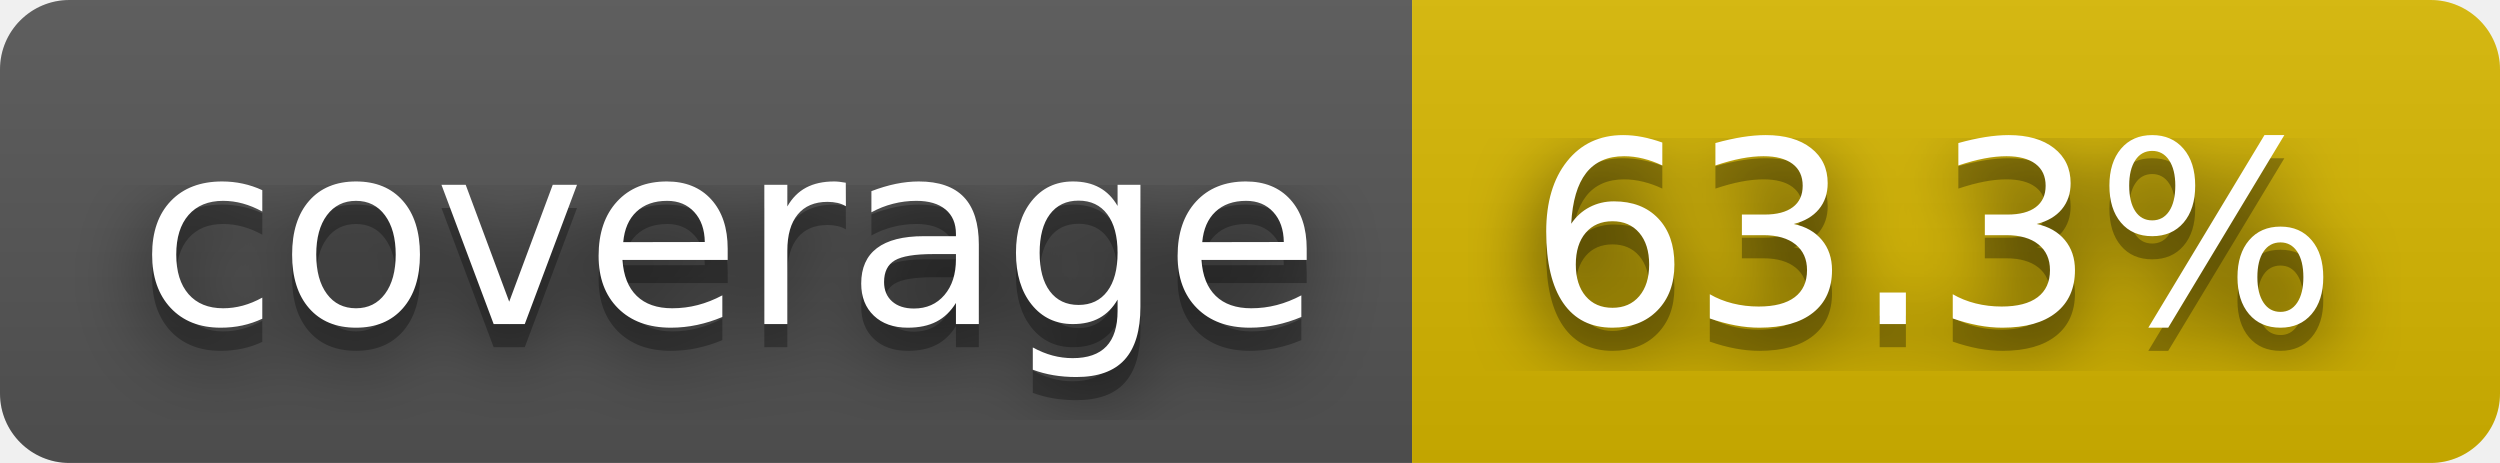
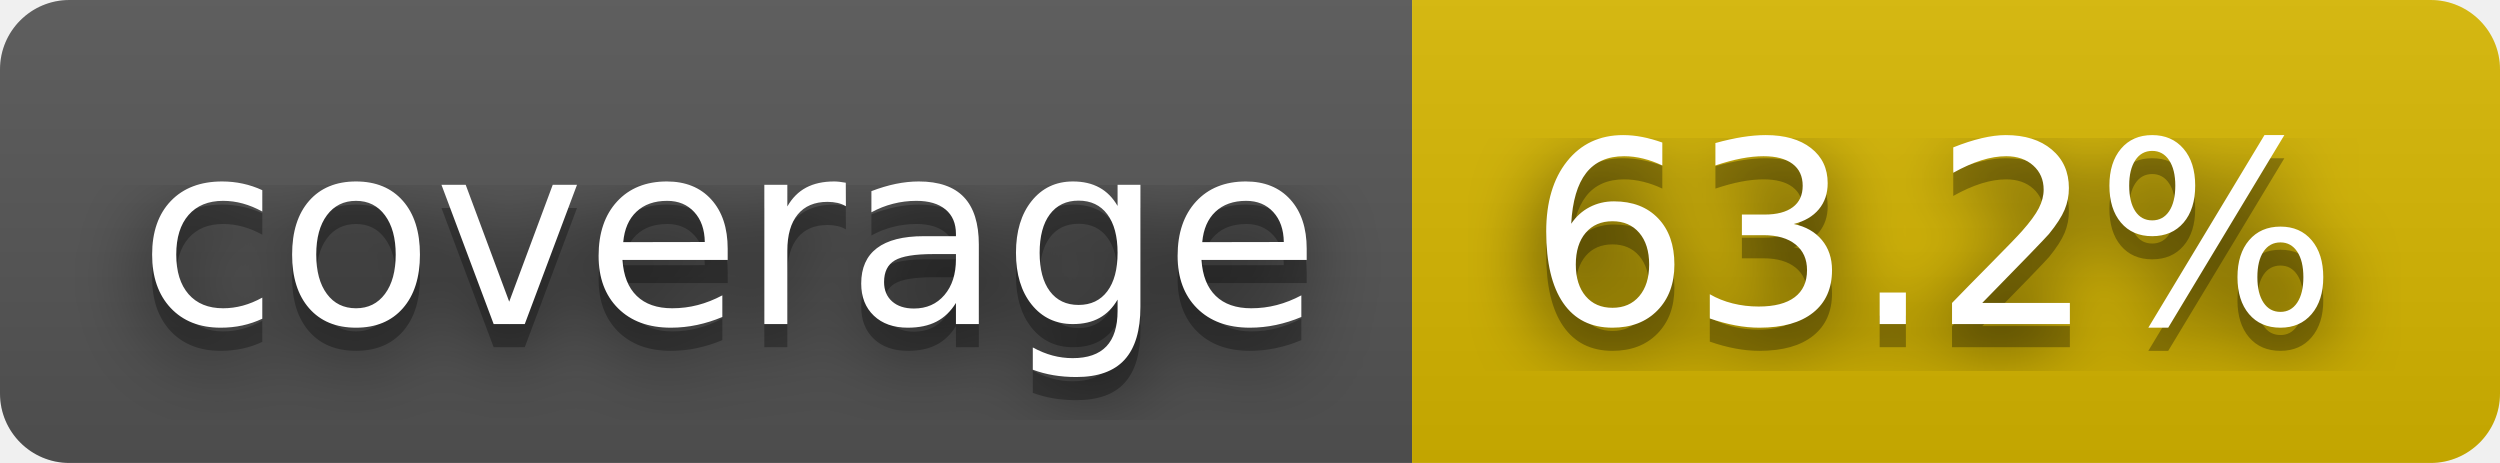
- <svg xmlns="http://www.w3.org/2000/svg" width="108" height="20" role="img" aria-label="coverage: 63.3%">
+ <svg xmlns="http://www.w3.org/2000/svg" width="108" height="20" role="img" aria-label="coverage: 63.2%">
  <filter id="blur">
    <feGaussianBlur stdDeviation="16" />
  </filter>
  <linearGradient id="s" x2="0" y2="100%">
    <stop offset="0" stop-color="#bbb" stop-opacity=".1" />
    <stop offset="1" stop-opacity=".1" />
  </linearGradient>
  <clipPath id="r">
    <rect width="108" height="20" rx="3" />
  </clipPath>
  <g clip-path="url(#r)">
    <rect width="61" height="20" fill="#555" />
    <rect x="61" width="47" height="20" fill="#d8b800" />
    <rect width="108" height="20" fill="url(#s)" />
  </g>
  <g fill="#fff" text-anchor="middle" font-family="Verdana,Geneva,DejaVu Sans,sans-serif" text-rendering="geometricPrecision" font-size="110">
    <g transform="scale(.1)">
      <g aria-hidden="true" fill="#010101">
        <text x="315" y="150" fill-opacity=".8" filter="url(#blur)" textLength="510">coverage</text>
        <text x="315" y="150" fill-opacity=".3" textLength="510">coverage</text>
      </g>
      <text x="315" y="140" textLength="510">coverage</text>
    </g>
    <g transform="scale(.1)">
      <g aria-hidden="true" fill="#010101">
-         <text x="835" y="150" fill-opacity=".8" filter="url(#blur)" textLength="370">63.3%</text>
-         <text x="835" y="150" fill-opacity=".3" textLength="370">63.3%</text>
+         <text x="835" y="150" fill-opacity=".8" filter="url(#blur)" textLength="370">63.2%</text>
+         <text x="835" y="150" fill-opacity=".3" textLength="370">63.2%</text>
      </g>
-       <text x="835" y="140" textLength="370">63.3%</text>
+       <text x="835" y="140" textLength="370">63.2%</text>
    </g>
  </g>
</svg>
